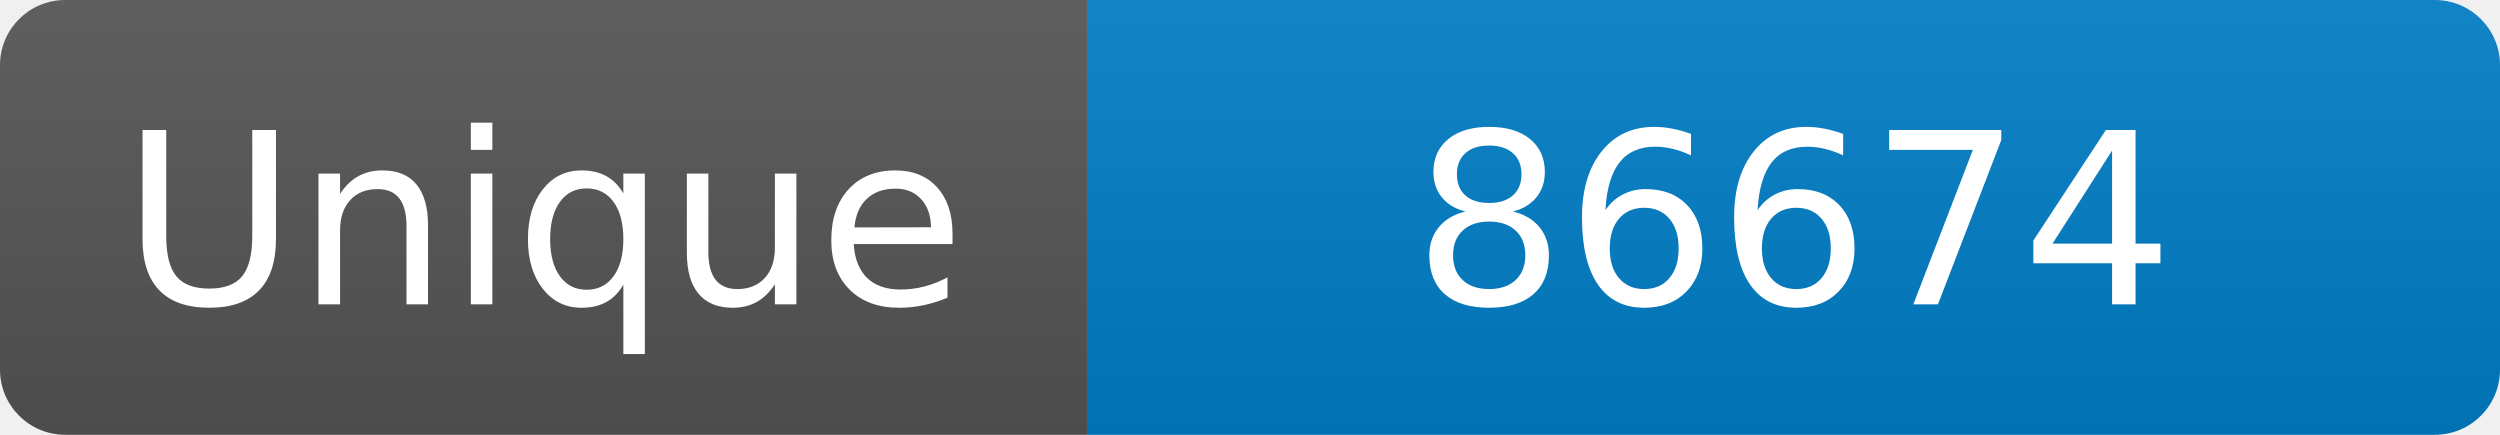
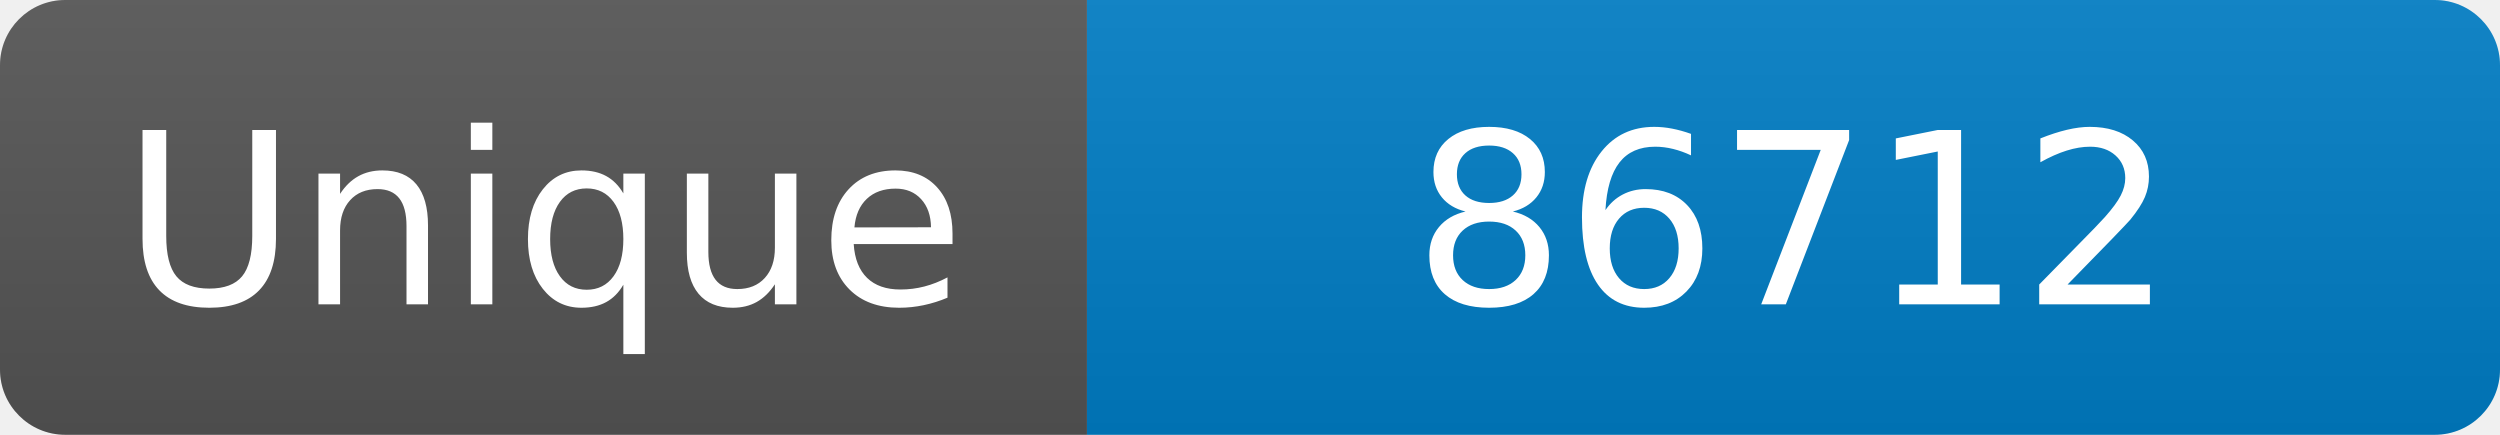
<svg xmlns="http://www.w3.org/2000/svg" width="115" height="20" role="img" aria-label="Maintained?: yes">
  <linearGradient id="s" x2="0" y2="100%">
    <stop offset="0" stop-color="#bbb" stop-opacity=".1" />
    <stop offset="1" stop-opacity=".1" />
  </linearGradient>
  <clipPath id="r">
    <rect width="115" height="20" rx="3" fill="#fff" />
  </clipPath>
  <g clip-path="url(#r)">
    <rect width="50" height="20" fill="#555" />
    <rect x="50" width="160" height="20" fill="#007ec6" />
    <rect width="115" height="20" fill="url(#s)" />
  </g>
  <g fill="#fff" text-anchor="middle" font-family="Verdana,Geneva,DejaVu Sans,sans-serif" font-size="110">
    <text x="250" y="140" transform="scale(.1)" fill="#fff">Unique</text>
-     <text x="825" y="140" transform="scale(.1)" fill="#fff">86674</text>
+     <text x="825" y="140" transform="scale(.1)" fill="#fff">86712</text>
  </g>
</svg>
